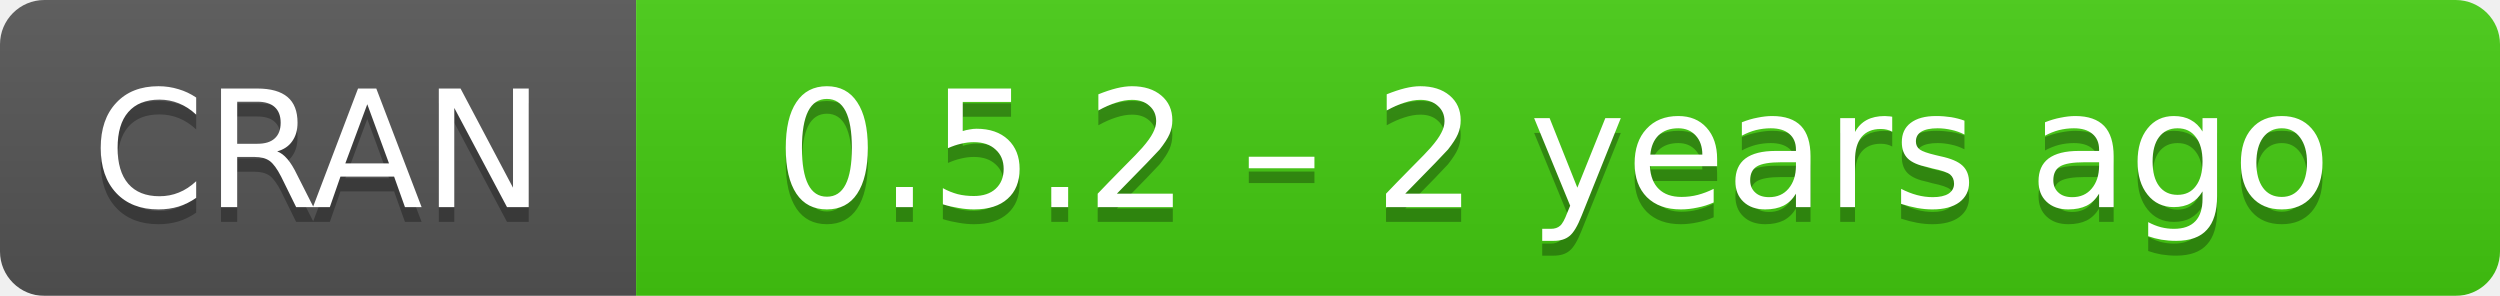
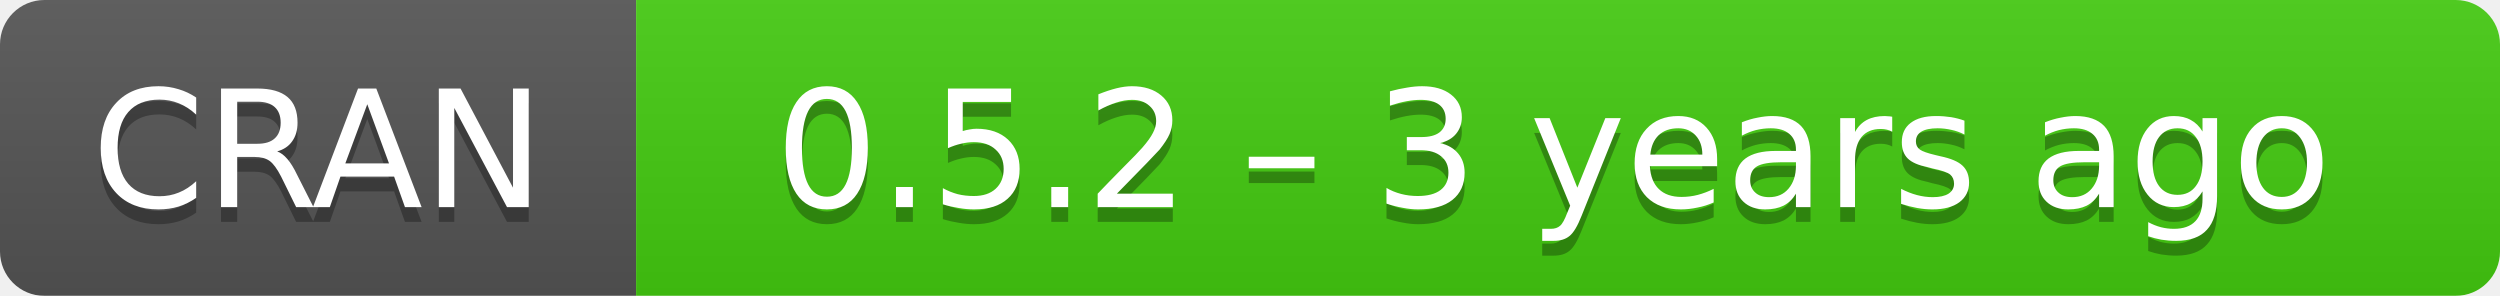
- <svg xmlns="http://www.w3.org/2000/svg" width="169" height="20" aria-label="CRAN 0.5.2 – 2 years ago">
+ <svg xmlns="http://www.w3.org/2000/svg" width="169" height="20" aria-label="CRAN 0.5.2 – 3 years ago">
  <linearGradient id="b" x2="0" y2="100%">
    <stop offset="0" stop-color="#bbb" stop-opacity=".1" />
    <stop offset="1" stop-opacity=".1" />
  </linearGradient>
  <mask id="a">
    <rect width="169" height="20" rx="3" fill="#fff" />
  </mask>
  <g mask="url(#a)">
    <path fill="#555" d="M0 0h43v20H0z" />
    <path fill="#4c1" d="M43 0h147v20H43z" />
    <path fill="url(#b)" d="M0 0h169v20H0z" />
  </g>
  <g fill="#fff" text-anchor="middle" font-family="DejaVu Sans,Verdana,Geneva,sans-serif" font-size="11">
    <text x="21.5" y="15" fill="#010101" fill-opacity=".3">
      CRAN
    </text>
    <text x="21.5" y="14">
      CRAN
    </text>
    <text x="105" y="15" fill="#010101" fill-opacity=".3">
-       0.5.2 – 2 years ago
+       0.5.2 – 3 years ago
    </text>
    <text x="105" y="14">
-       0.5.2 – 2 years ago
+       0.5.2 – 3 years ago
    </text>
  </g>
</svg>
